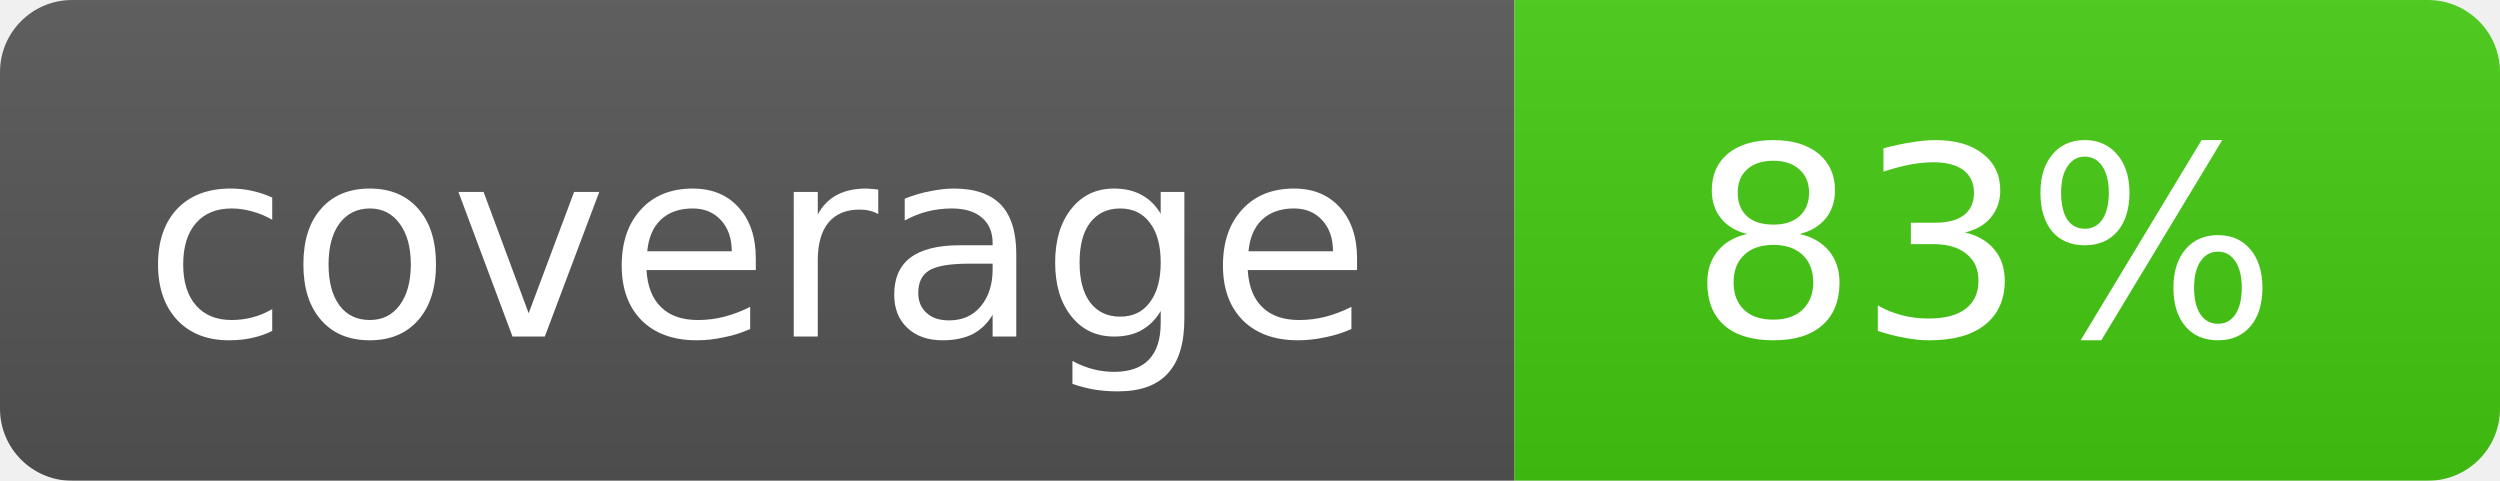
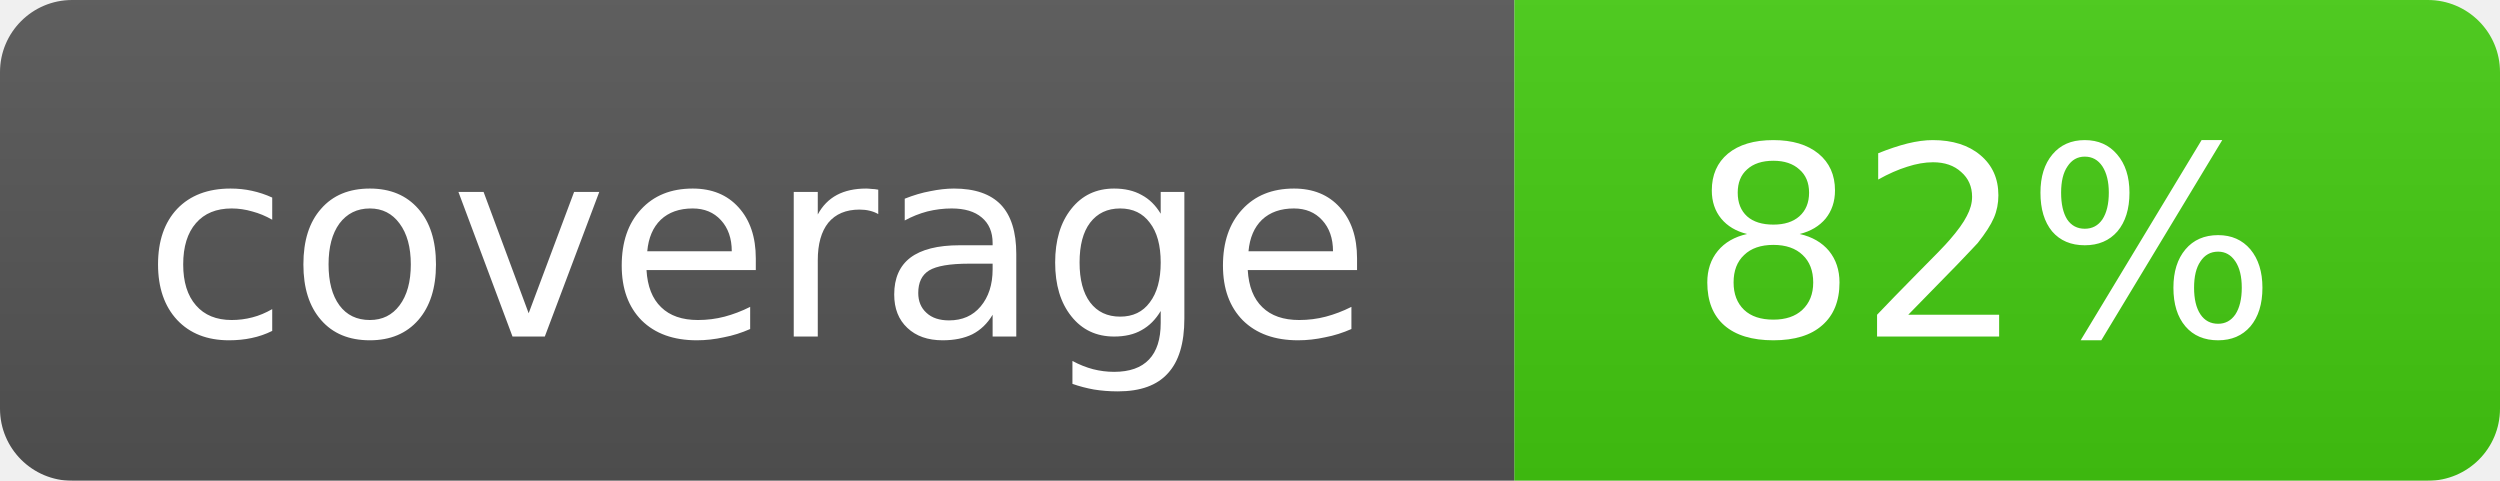
<svg xmlns="http://www.w3.org/2000/svg" width="104" height="20">
  <linearGradient id="b" x2="0" y2="100%">
    <stop offset="0" stop-color="#bbb" stop-opacity=".1" />
    <stop offset="1" stop-opacity=".1" />
  </linearGradient>
  <mask id="a">
    <rect width="104" height="20" rx="3" fill="#fff" />
  </mask>
  <g mask="url(#a)">
    <path fill="#555" d="M0 0h63v20H0z" />
    <path fill="#4c1" d="M63 0h41v20H63z" />
    <path fill="url(#b)" d="M0 0h104v20H0z" />
  </g>
  <g fill="#fff" text-anchor="middle" font-family="DejaVu Sans,Verdana,Geneva,sans-serif" font-size="11">
    <text x="31.5" y="14">coverage</text>
-     <text x="82.5" y="14">83%</text>
+     <text x="82.5" y="14">82%</text>
  </g>
</svg>
